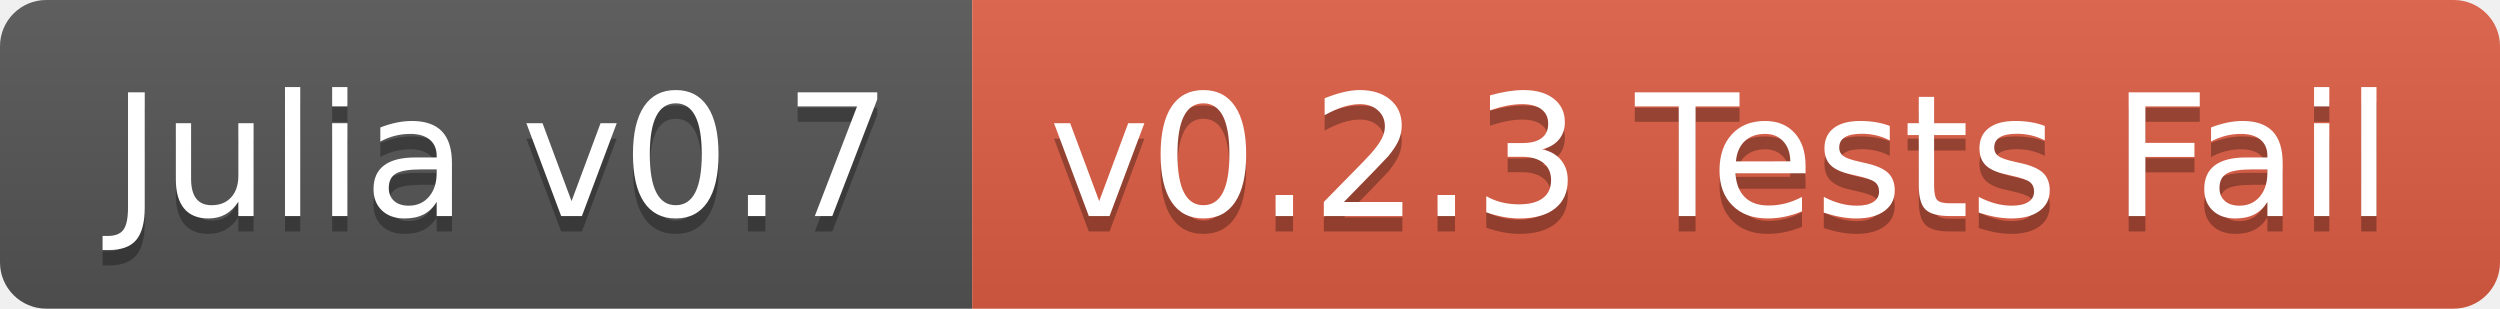
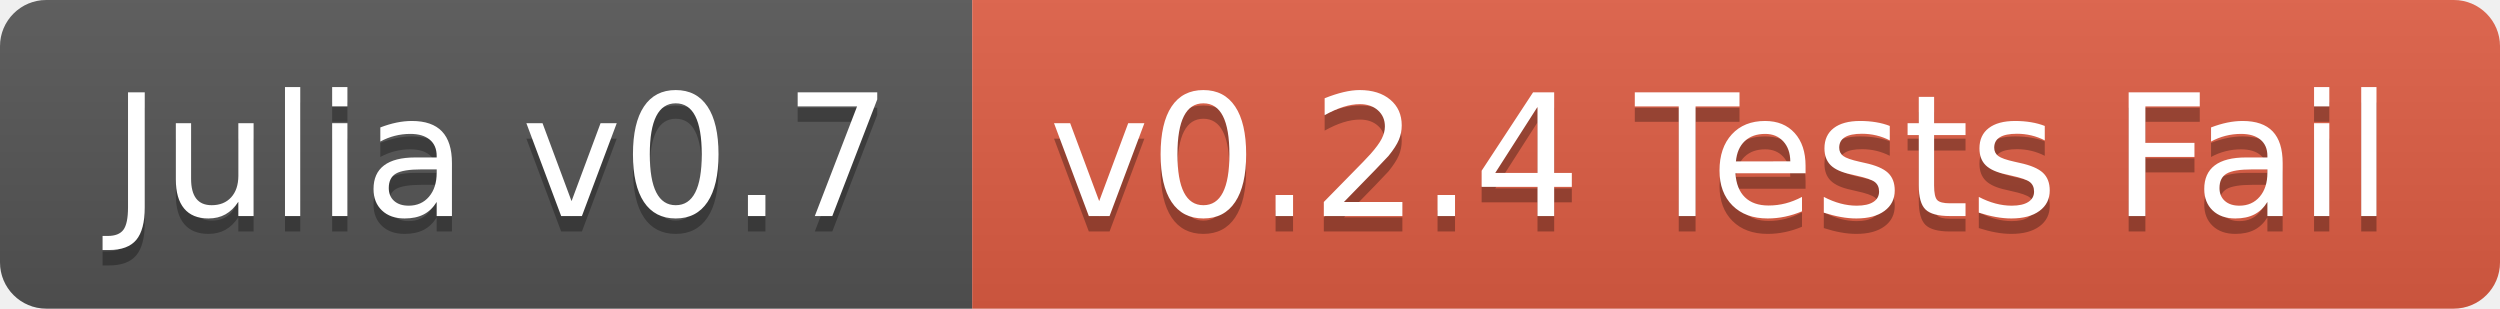
<svg xmlns="http://www.w3.org/2000/svg" width="162" height="20">
  <linearGradient id="b" x2="0" y2="100%">
    <stop offset="0" stop-color="#bbb" stop-opacity=".1" />
    <stop offset="1" stop-opacity=".1" />
  </linearGradient>
  <clipPath id="a">
    <rect width="162" height="20" rx="3" fill="#fff" />
  </clipPath>
  <g clip-path="url(#a)">
    <path fill="#555" d="M0 0h63v20H0z" />
    <path fill="#e05d44" d="M63 0h99v20H63z" />
    <path fill="url(#b)" d="M0 0h162v20H0z" />
  </g>
  <g fill="#fff" text-anchor="middle" font-family="DejaVu Sans,Verdana,Geneva,sans-serif" font-size="110">
    <text x="325" y="150" fill="#010101" fill-opacity=".3" transform="scale(.1)" textLength="530">Julia v0.7</text>
    <text x="325" y="140" transform="scale(.1)" textLength="530">Julia v0.7</text>
-     <text x="1115" y="150" fill="#010101" fill-opacity=".3" transform="scale(.1)" textLength="890">v0.2.3 Tests Fail</text>
-     <text x="1115" y="140" transform="scale(.1)" textLength="890">v0.2.3 Tests Fail</text>
+     <text x="1115" y="150" fill="#010101" fill-opacity=".3" transform="scale(.1)" textLength="890">v0.2.4 Tests Fail</text>
+     <text x="1115" y="140" transform="scale(.1)" textLength="890">v0.2.4 Tests Fail</text>
  </g>
</svg>
